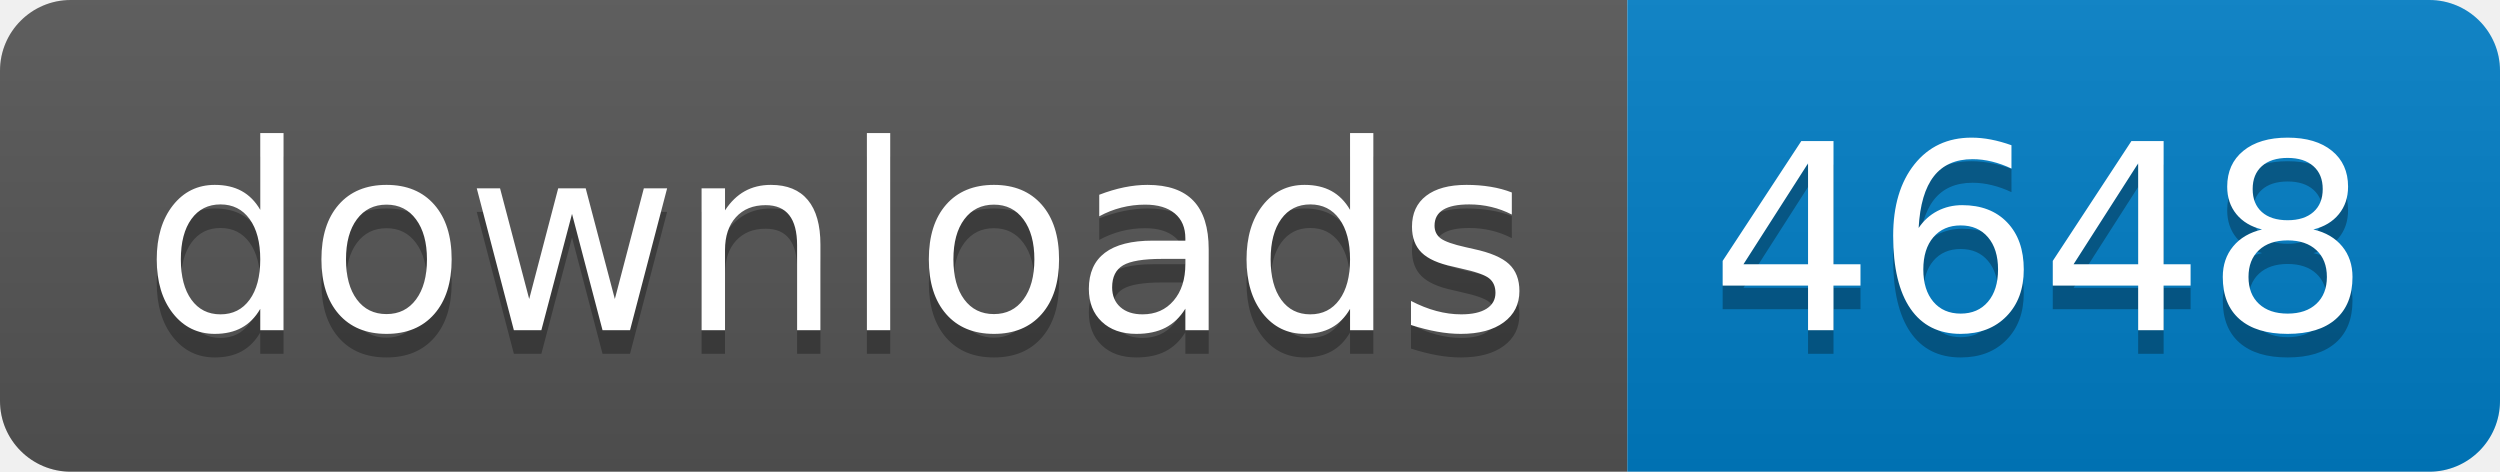
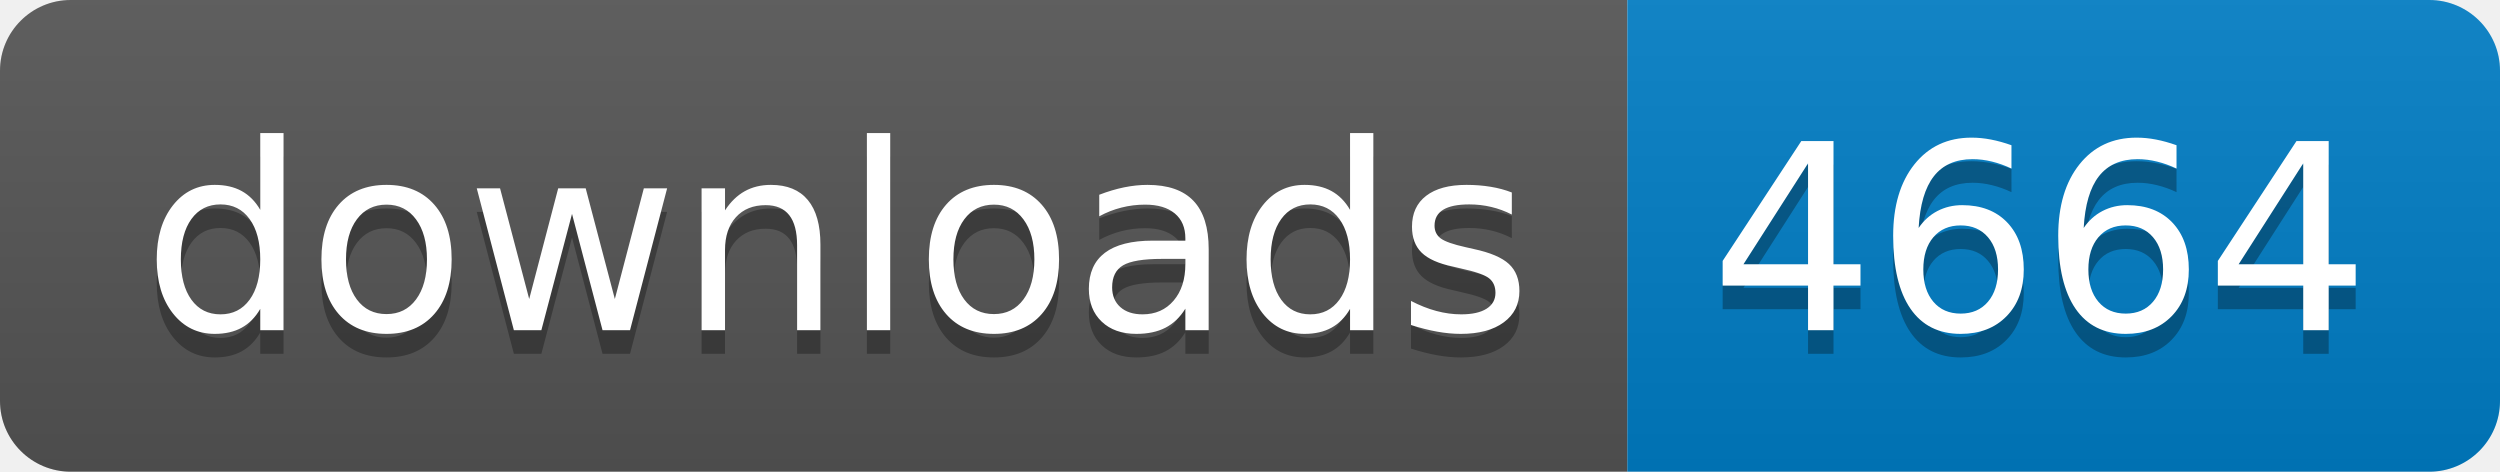
- <svg xmlns="http://www.w3.org/2000/svg" width="106" height="20" role="img" aria-label="downloads: 4648">
+ <svg xmlns="http://www.w3.org/2000/svg" width="106" height="20" role="img" aria-label="downloads: 4664">
  <linearGradient id="s" x2="0" y2="100%">
    <stop offset="0" stop-color="#bbb" stop-opacity=".1" />
    <stop offset="1" stop-opacity=".1" />
  </linearGradient>
  <clipPath id="r">
    <rect width="106" height="20" rx="3" fill="#fff" />
  </clipPath>
  <g clip-path="url(#r)">
    <rect width="69" height="20" fill="#555" />
    <rect x="69" width="37" height="20" fill="#007ec6" />
    <rect width="106" height="20" fill="url(#s)" />
  </g>
  <g fill="#fff" text-anchor="middle" font-family="Verdana,Geneva,DejaVu Sans,sans-serif" text-rendering="geometricPrecision" font-size="110">
    <text aria-hidden="true" x="355" y="150" fill="#010101" fill-opacity=".3" transform="scale(.1)" textLength="590">downloads</text>
    <text x="355" y="140" transform="scale(.1)" fill="#fff" textLength="590">downloads</text>
-     <text aria-hidden="true" x="865" y="150" fill="#010101" fill-opacity=".3" transform="scale(.1)" textLength="270">4648</text>
-     <text x="865" y="140" transform="scale(.1)" fill="#fff" textLength="270">4648</text>
+     <text aria-hidden="true" x="865" y="150" fill="#010101" fill-opacity=".3" transform="scale(.1)" textLength="270">4664</text>
+     <text x="865" y="140" transform="scale(.1)" fill="#fff" textLength="270">4664</text>
  </g>
</svg>
